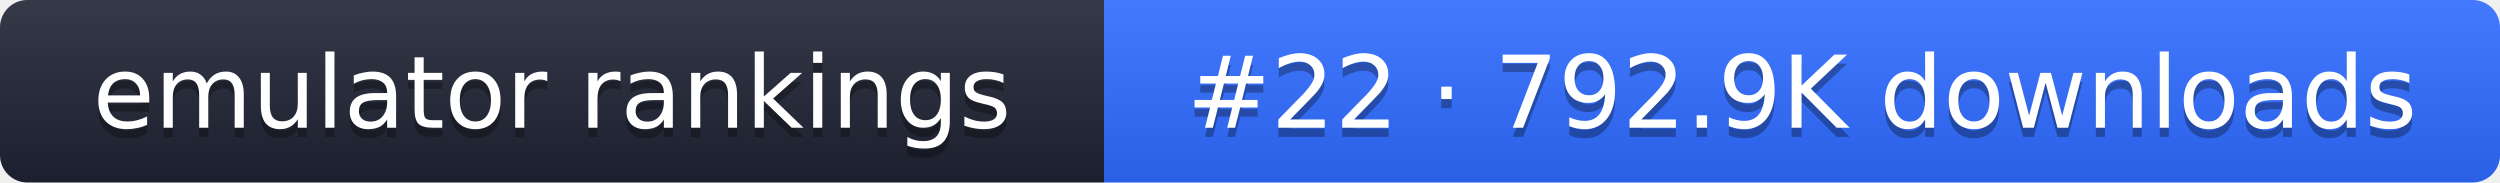
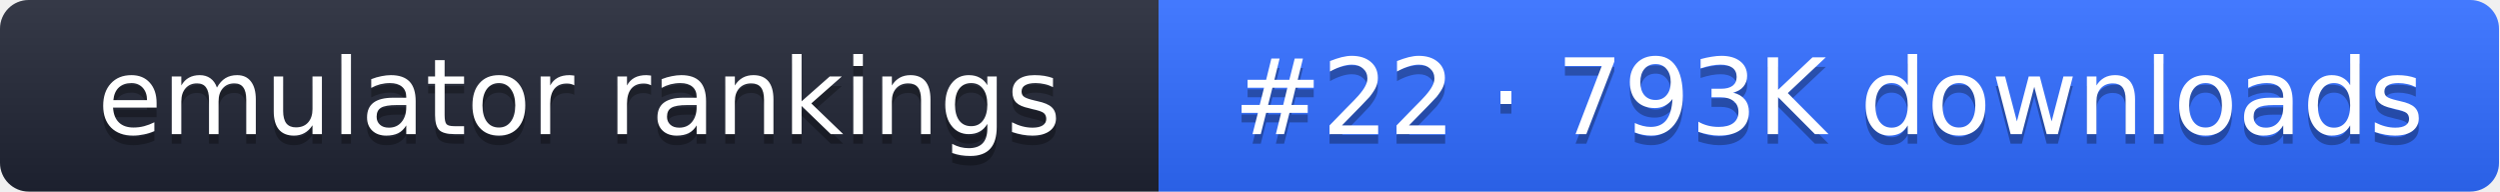
- <svg xmlns="http://www.w3.org/2000/svg" width="274" height="20" role="img" aria-label="emulator rankings: #22 · 792.9K downloads">
+ <svg xmlns="http://www.w3.org/2000/svg" width="261" height="20" role="img" aria-label="emulator rankings: #22 · 793K downloads">
  <linearGradient id="g" x2="0" y2="100%">
    <stop offset="0" stop-color="#fff" stop-opacity=".1" />
    <stop offset="1" stop-opacity=".1" />
  </linearGradient>
  <clipPath id="r">
-     <rect width="274" height="20" rx="3" fill="#fff" />
+     <rect width="261" height="20" rx="3" fill="#fff" />
  </clipPath>
  <g clip-path="url(#r)">
    <rect width="121" height="20" fill="#1f2433" />
-     <rect x="121" width="153" height="20" fill="#2f6bff" />
-     <rect width="274" height="20" fill="url(#g)" />
+     <rect x="121" width="140" height="20" fill="#2f6bff" />
+     <rect width="261" height="20" fill="url(#g)" />
  </g>
  <g fill="#fff" text-anchor="middle" font-family="Verdana,DejaVu Sans,sans-serif" font-size="11">
    <text x="60.5" y="15" fill="#010101" fill-opacity=".3">emulator rankings</text>
    <text x="60.5" y="14">emulator rankings</text>
-     <text x="197.5" y="15" fill="#010101" fill-opacity=".3">#22 · 792.9K downloads</text>
-     <text x="197.5" y="14">#22 · 792.9K downloads</text>
+     <text x="191" y="15" fill="#010101" fill-opacity=".3">#22 · 793K downloads</text>
+     <text x="191" y="14">#22 · 793K downloads</text>
  </g>
</svg>
